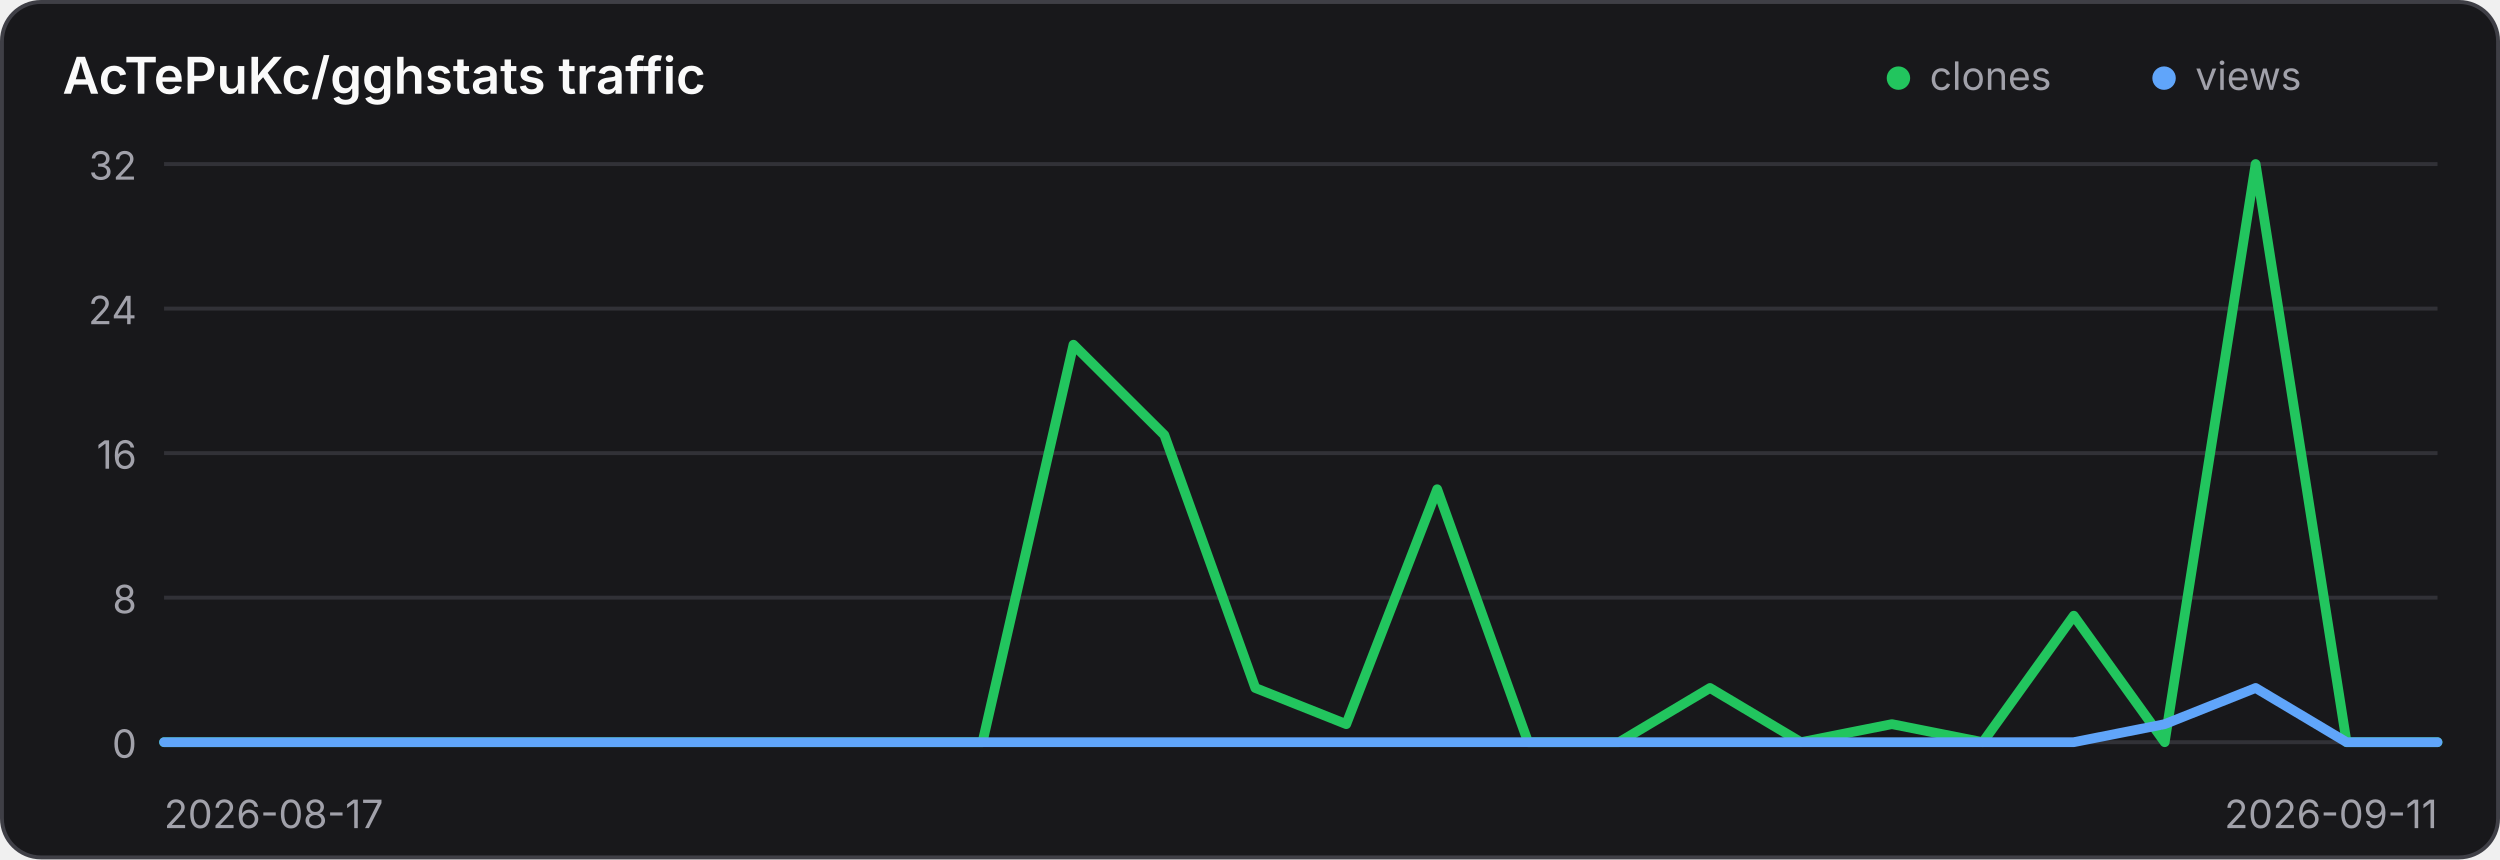
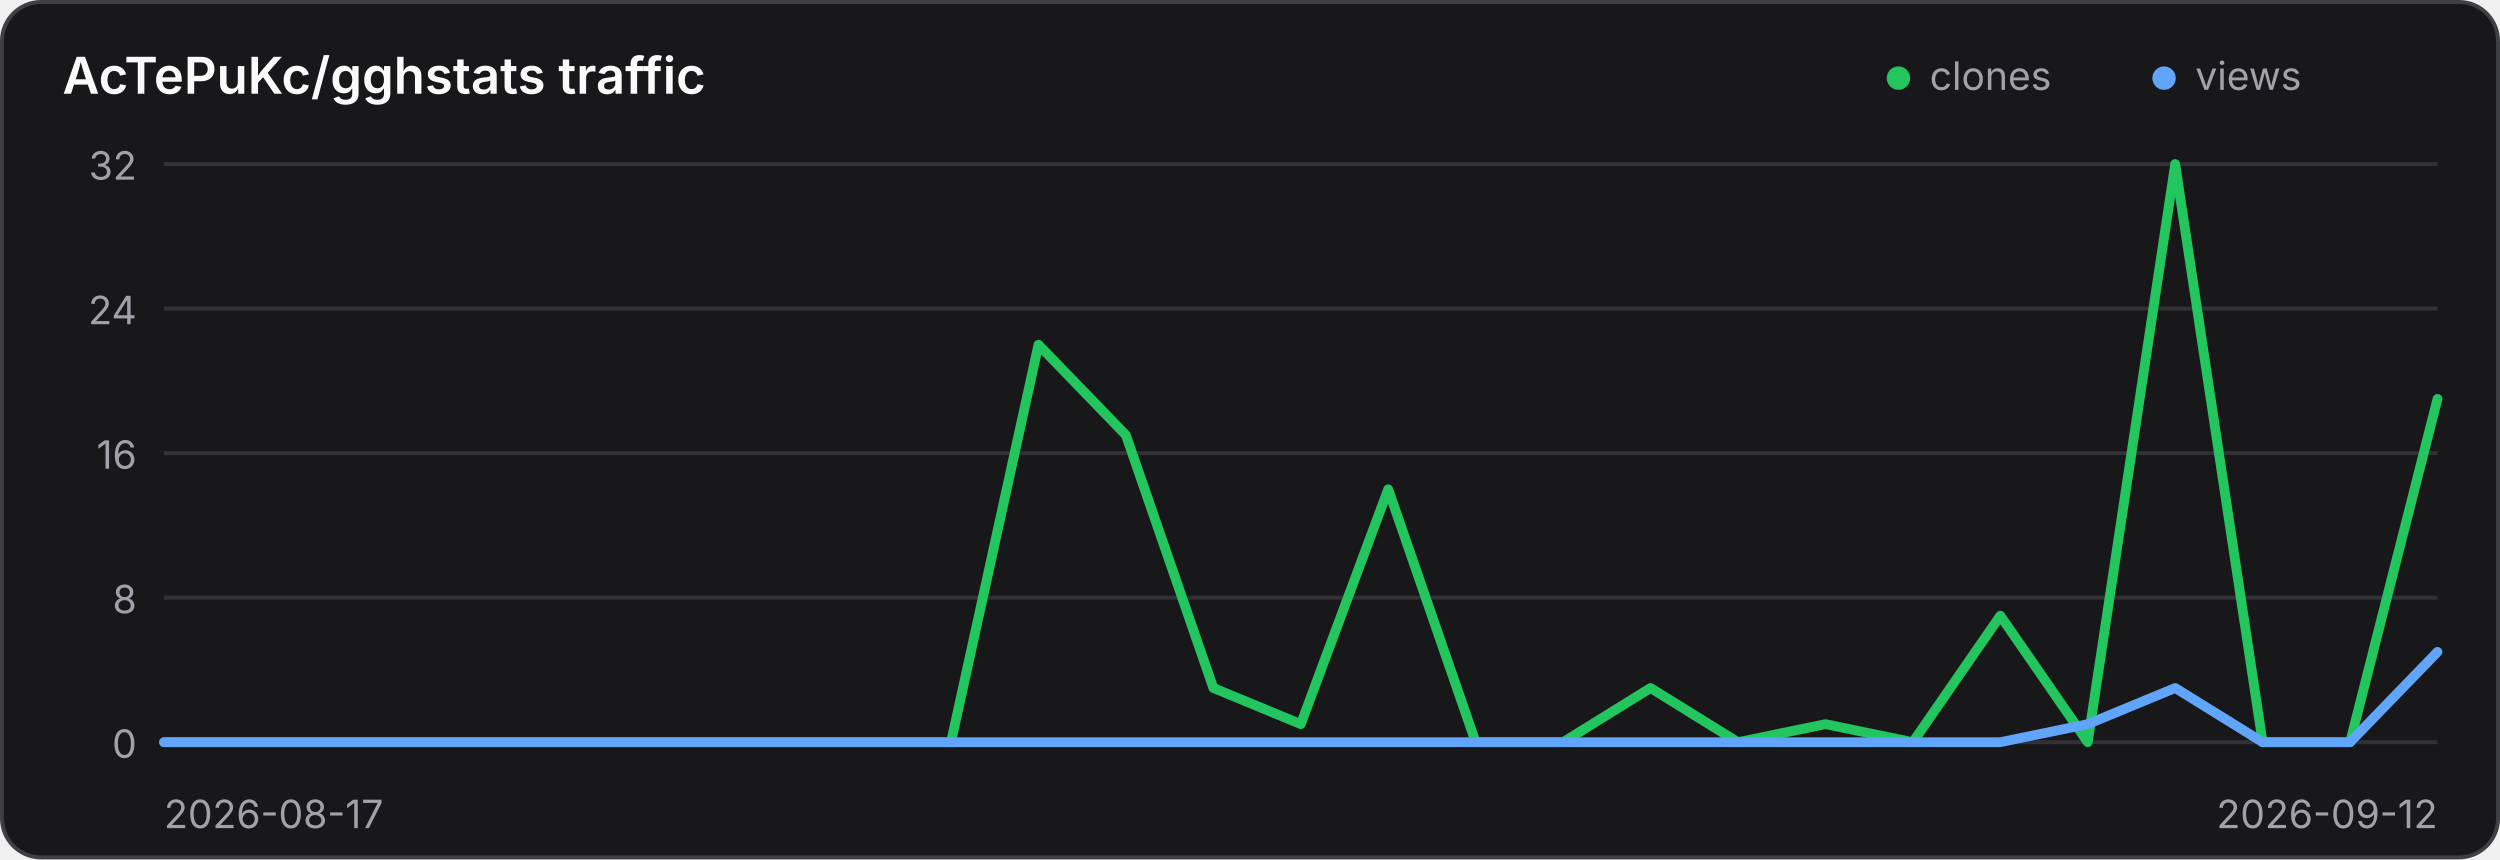
<svg xmlns="http://www.w3.org/2000/svg" width="640" height="220" viewBox="0 0 640 220" role="img" aria-label="Traffic history for AcTePuKc/gghstats">
  <style>
    .panel { fill: #18181b; stroke: #3f3f46; }
    .title { fill: #fafafa; }
    .axis { fill: #a1a1aa; font: 10px Inter,ui-sans-serif,system-ui,sans-serif; }
    .grid { stroke: #3f3f46; stroke-width: 1; opacity: .65; }
    @media (prefers-color-scheme: light) {
      .panel { fill: #ffffff; stroke: #d4d4d8; }
      .title { fill: #18181b; }
      .axis { fill: #71717a; }
      .grid { stroke: #d4d4d8; }
    }
  </style>
  <rect class="panel" x="0.5" y="0.5" width="639" height="219" rx="10" stroke-width="1" />
  <text class="title" x="16" y="24" font-family="Inter,ui-sans-serif,system-ui,sans-serif" font-size="13" font-weight="600">AcTePuKc/gghstats traffic</text>
  <circle cx="486" cy="20" r="3" fill="#22c55e" />
  <text class="axis" x="494" y="23">clones</text>
  <circle cx="554" cy="20" r="3" fill="#60a5fa" />
  <text class="axis" x="562" y="23">views</text>
  <line class="grid" x1="42" y1="42.00" x2="624" y2="42.00" />
  <text class="axis" x="35" y="46.00" text-anchor="end">32</text>
  <line class="grid" x1="42" y1="79.00" x2="624" y2="79.00" />
  <text class="axis" x="35" y="83.00" text-anchor="end">24</text>
  <line class="grid" x1="42" y1="116.00" x2="624" y2="116.00" />
  <text class="axis" x="35" y="120.00" text-anchor="end">16</text>
  <line class="grid" x1="42" y1="153.00" x2="624" y2="153.00" />
  <text class="axis" x="35" y="157.00" text-anchor="end">8</text>
  <line class="grid" x1="42" y1="190.00" x2="624" y2="190.00" />
  <text class="axis" x="35" y="194.00" text-anchor="end">0</text>
-   <polyline points="42.00,190.00 65.28,190.00 88.56,190.00 111.84,190.00 135.12,190.00 158.40,190.00 181.68,190.00 204.96,190.00 228.24,190.00 251.52,190.00 274.80,88.25 298.08,111.38 321.36,176.12 344.64,185.38 367.92,125.25 391.20,190.00 414.48,190.00 437.76,176.12 461.04,190.00 484.32,185.38 507.60,190.00 530.88,157.62 554.16,190.00 577.44,42.00 600.72,190.00 624.00,190.00" fill="none" stroke="#22c55e" stroke-width="2.5" stroke-linecap="round" stroke-linejoin="round" />
-   <polyline points="42.00,190.00 65.28,190.00 88.56,190.00 111.84,190.00 135.12,190.00 158.40,190.00 181.68,190.00 204.96,190.00 228.24,190.00 251.52,190.00 274.80,190.00 298.08,190.00 321.36,190.00 344.64,190.00 367.92,190.00 391.20,190.00 414.48,190.00 437.76,190.00 461.04,190.00 484.32,190.00 507.60,190.00 530.88,190.00 554.16,185.38 577.44,176.12 600.72,190.00 624.00,190.00" fill="none" stroke="#60a5fa" stroke-width="2.5" stroke-linecap="round" stroke-linejoin="round" />
+   <polyline points="42.00,190.00 64.38,190.00 86.77,190.00 109.15,190.00 131.54,190.00 153.92,190.00 176.31,190.00 198.69,190.00 221.08,190.00 243.46,190.00 265.85,88.25 288.23,111.38 310.62,176.12 333.00,185.38 355.38,125.25 377.77,190.00 400.15,190.00 422.54,176.12 444.92,190.00 467.31,185.38 489.69,190.00 512.08,157.62 534.46,190.00 556.85,42.00 579.23,190.00 601.62,190.00 624.00,102.12" fill="none" stroke="#22c55e" stroke-width="2.5" stroke-linecap="round" stroke-linejoin="round" />
+   <polyline points="42.00,190.00 64.38,190.00 86.77,190.00 109.15,190.00 131.54,190.00 153.92,190.00 176.31,190.00 198.69,190.00 221.08,190.00 243.46,190.00 265.85,190.00 288.23,190.00 310.62,190.00 333.00,190.00 355.38,190.00 377.77,190.00 400.15,190.00 422.54,190.00 444.92,190.00 467.31,190.00 489.69,190.00 512.08,190.00 534.46,185.38 556.85,176.12 579.23,190.00 601.62,190.00 624.00,166.88" fill="none" stroke="#60a5fa" stroke-width="2.5" stroke-linecap="round" stroke-linejoin="round" />
  <text class="axis" x="42" y="212">2026-08-17</text>
-   <text class="axis" x="624" y="212" text-anchor="end">2026-09-11</text>
+   <text class="axis" x="624" y="212" text-anchor="end">2026-09-12</text>
</svg>
